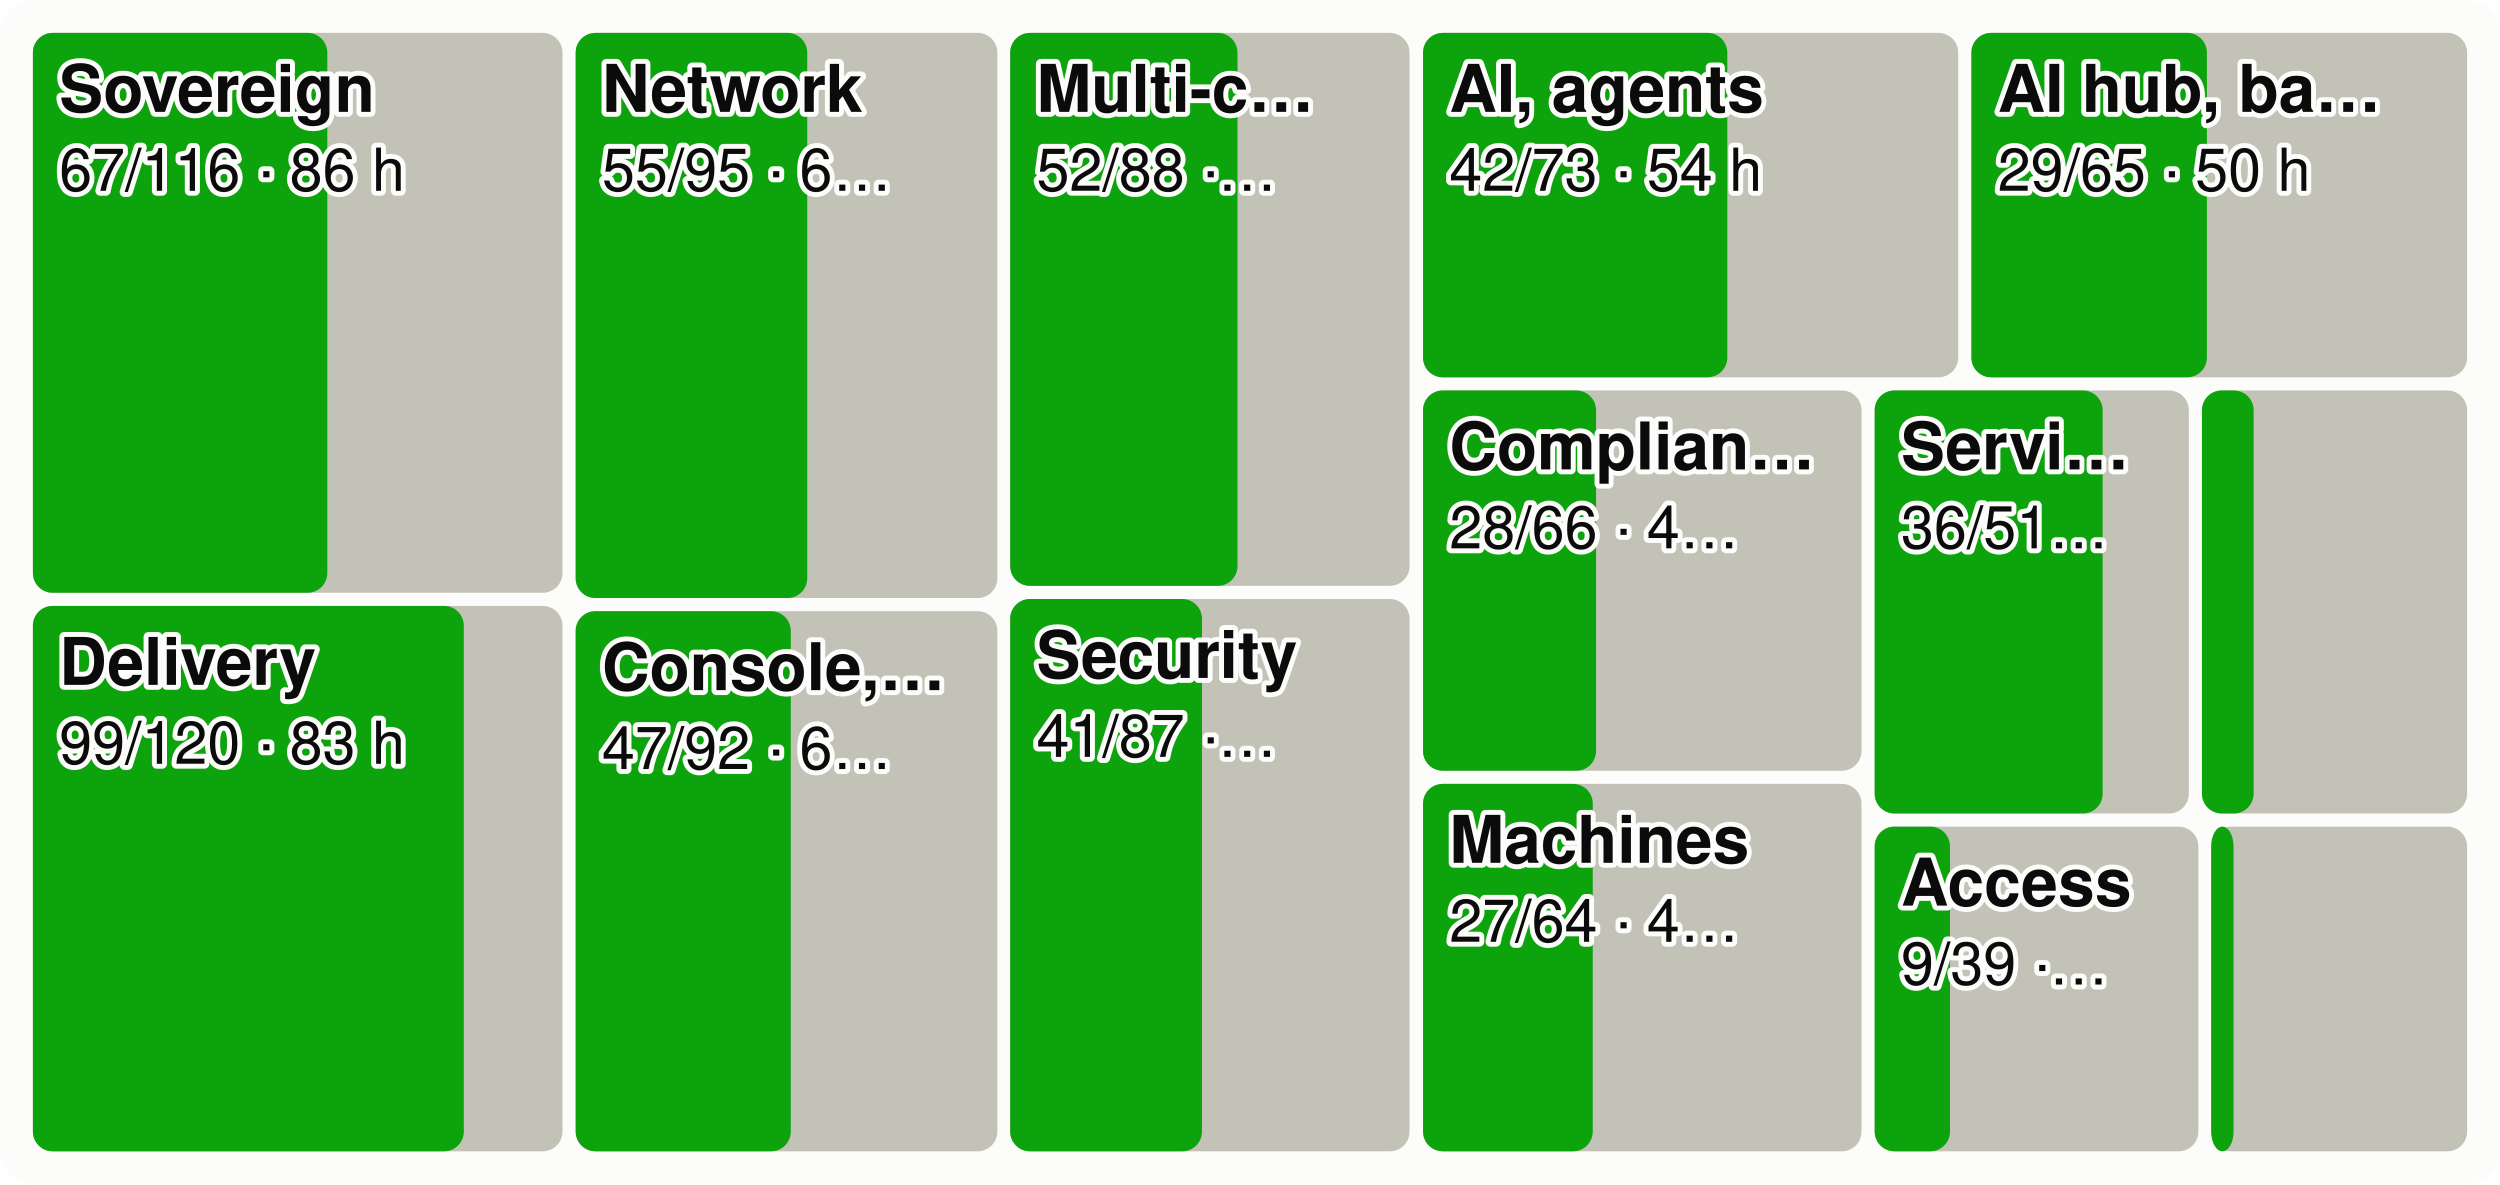
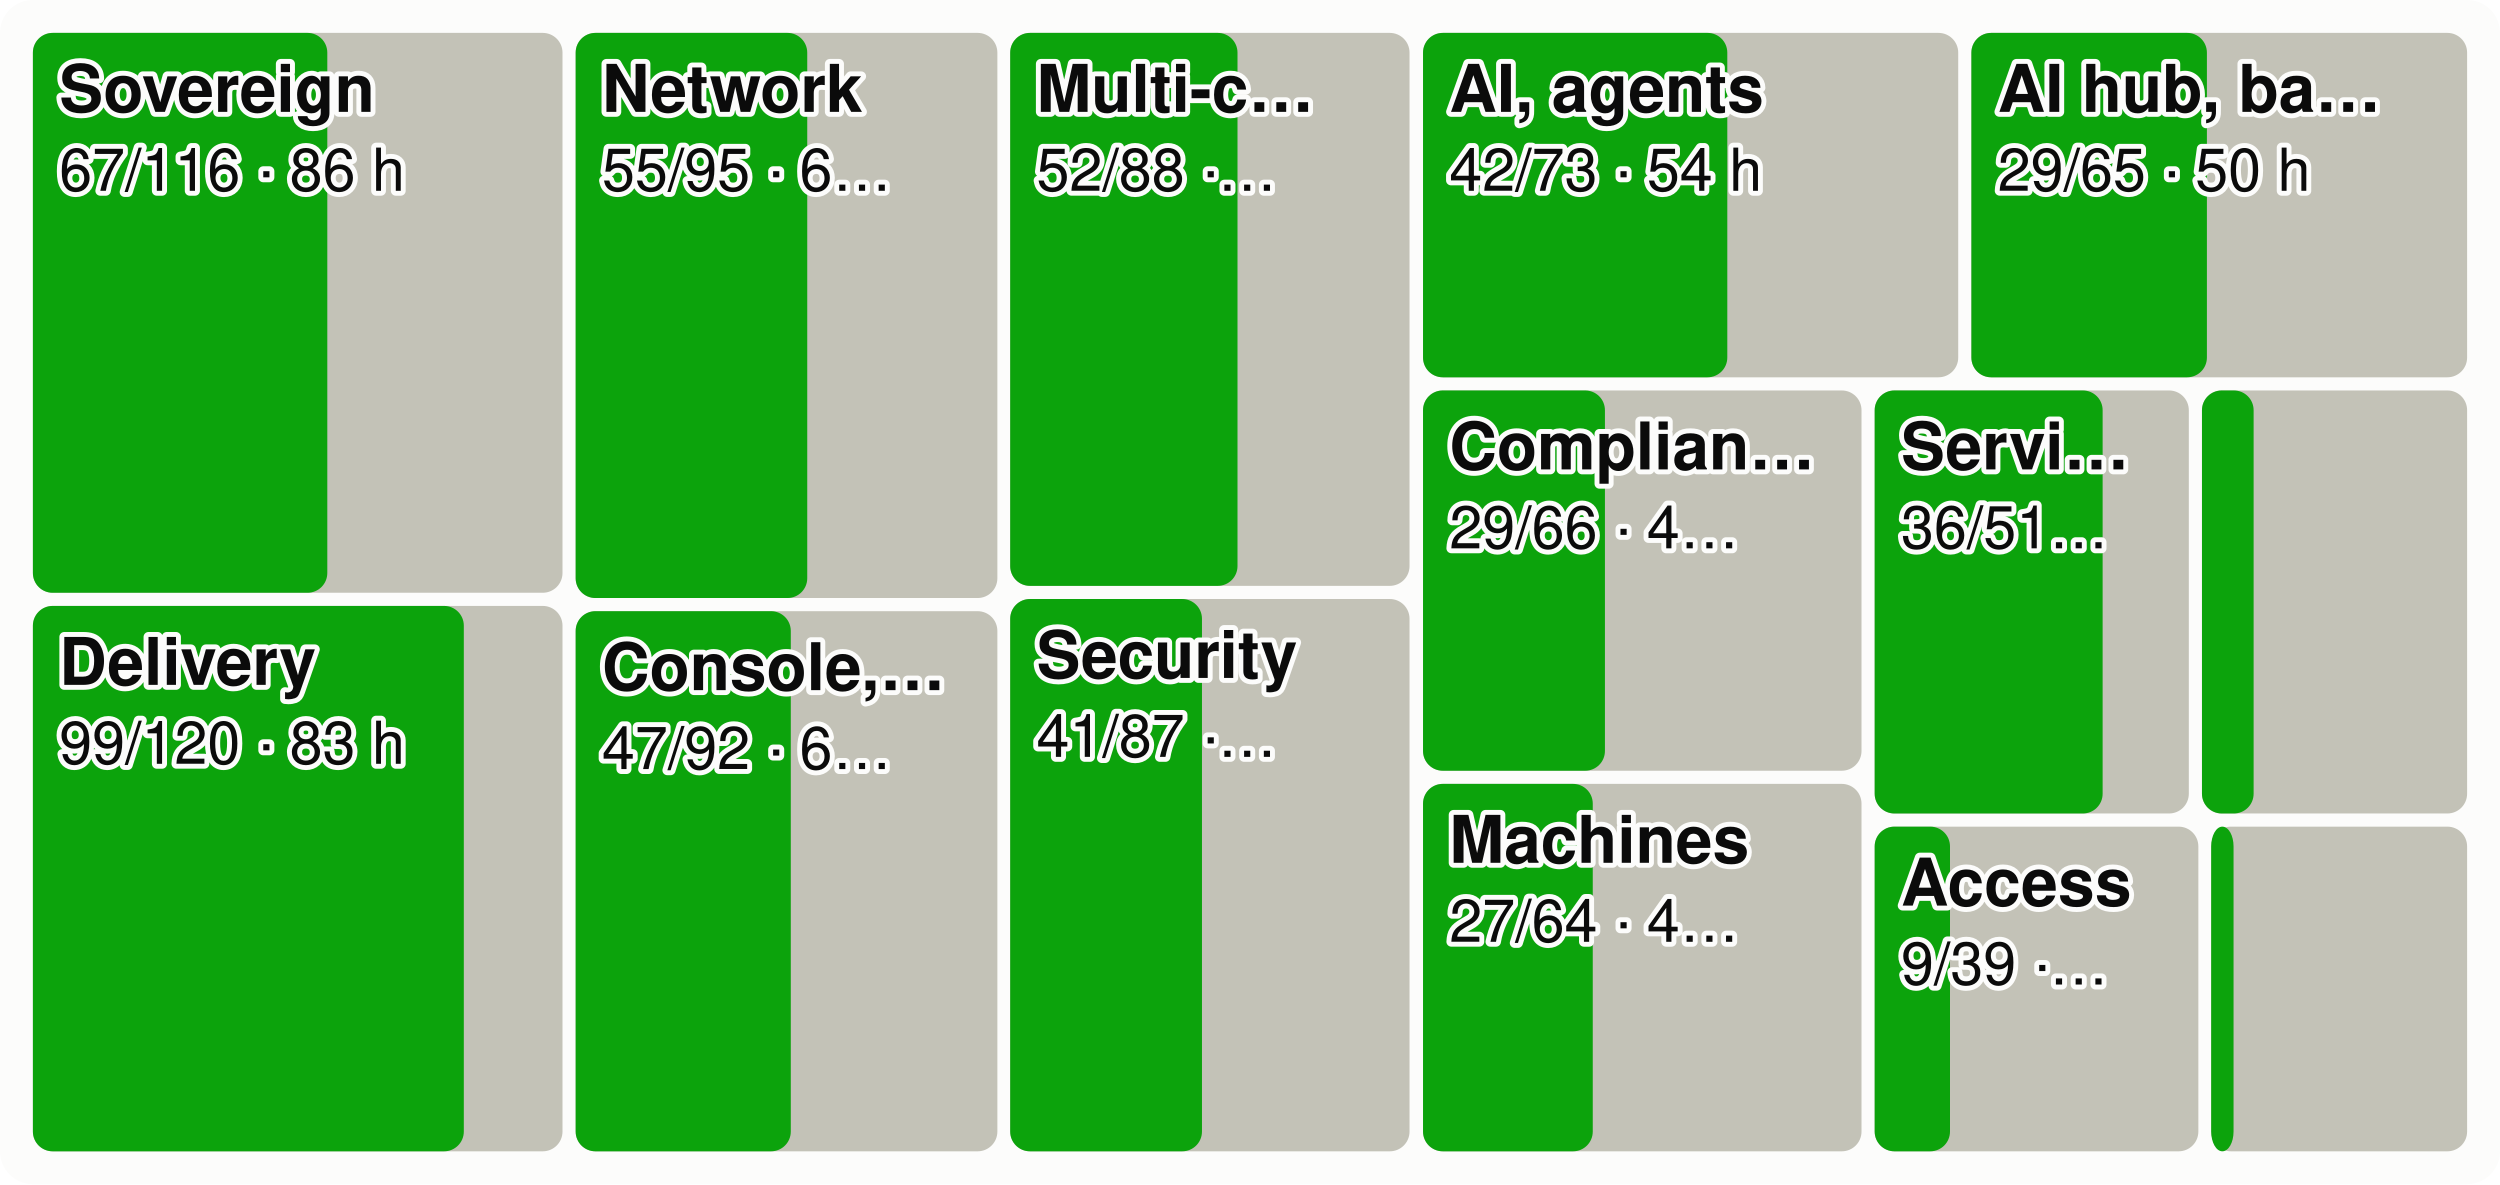
<svg xmlns="http://www.w3.org/2000/svg" viewBox="0 0 760 360" width="760" height="360" font-family="system-ui,-apple-system,Segoe UI,Helvetica,Arial,sans-serif" font-size="18" role="img" aria-label="Every product area as a tile sized by effort, the merged share in green">
  <style>.h{paint-order:stroke;stroke:#fcfcfb;stroke-width:3px;stroke-linejoin:round}.rg{stroke:#fcfcfb}@media (prefers-color-scheme: dark){.bg{fill:#1a1a19}.t1{fill:#f0efec}.t2{fill:#c3c2b7}.gr{stroke:#2c2c2a}.ax{stroke:#383835}.ld{stroke:#383835}.br{stroke:#c3c2b7}.m{stroke:#3987e5}.dp{stroke:#d95926}.v{stroke:#199e70}.i2{stroke:#c3c2b7}.i1{stroke:#f0efec}.f1{fill:#3987e5}.f2{fill:#d95926}.f3{fill:#199e70}.f4{fill:#c98500}.ev{fill:#c3c2b7}.inv{fill:#1a1a19}.done{fill:#cde2fb}.todo{fill:#52514e}.tile{fill:#262624}.h,.rg{stroke:#1a1a19}}</style>
  <rect width="760" height="360" rx="10" class="bg" fill="#fcfcfb" />
  <rect x="10.0" y="10.0" width="161.0" height="170.2" rx="6" class="todo" fill="#c3c2b7" />
  <rect x="10.0" y="10.0" width="89.5" height="170.2" rx="6" class="gain" fill="#0ca30c" />
  <text x="18.0" y="34.0" class="t1 h" fill="#0b0b0b" font-size="20" font-weight="600">Sovereign</text>
  <text x="18.0" y="58.0" class="t1 h" fill="#0b0b0b" font-size="18">67/116 · 86 h</text>
  <rect x="10.0" y="184.2" width="161.0" height="165.8" rx="6" class="todo" fill="#c3c2b7" />
  <rect x="10.0" y="184.2" width="131.0" height="165.8" rx="6" class="gain" fill="#0ca30c" />
  <text x="18.0" y="208.2" class="t1 h" fill="#0b0b0b" font-size="20" font-weight="600">Delivery</text>
  <text x="18.0" y="232.2" class="t1 h" fill="#0b0b0b" font-size="18">99/120 · 83 h</text>
  <rect x="175.0" y="10.0" width="128.2" height="171.8" rx="6" class="todo" fill="#c3c2b7" />
  <rect x="175.0" y="10.0" width="70.4" height="171.8" rx="6" class="gain" fill="#0ca30c" />
  <text x="183.0" y="34.0" class="t1 h" fill="#0b0b0b" font-size="20" font-weight="600">Network</text>
  <text x="183.0" y="58.0" class="t1 h" fill="#0b0b0b" font-size="18">55/95 · 6…</text>
  <rect x="175.0" y="185.8" width="128.2" height="164.2" rx="6" class="todo" fill="#c3c2b7" />
  <rect x="175.0" y="185.8" width="65.4" height="164.2" rx="6" class="gain" fill="#0ca30c" />
  <text x="183.0" y="209.8" class="t1 h" fill="#0b0b0b" font-size="20" font-weight="600">Console,…</text>
  <text x="183.0" y="233.8" class="t1 h" fill="#0b0b0b" font-size="18">47/92 · 6…</text>
  <rect x="307.1" y="10.0" width="121.4" height="168.1" rx="6" class="todo" fill="#c3c2b7" />
  <rect x="307.1" y="10.0" width="69.1" height="168.1" rx="6" class="gain" fill="#0ca30c" />
  <text x="315.1" y="34.0" class="t1 h" fill="#0b0b0b" font-size="20" font-weight="600">Multi-c…</text>
  <text x="315.1" y="58.0" class="t1 h" fill="#0b0b0b" font-size="18">52/88 ·…</text>
  <rect x="307.1" y="182.1" width="121.4" height="167.9" rx="6" class="todo" fill="#c3c2b7" />
  <rect x="307.1" y="182.1" width="58.3" height="167.9" rx="6" class="gain" fill="#0ca30c" />
  <text x="315.1" y="206.1" class="t1 h" fill="#0b0b0b" font-size="20" font-weight="600">Security</text>
  <text x="315.1" y="230.1" class="t1 h" fill="#0b0b0b" font-size="18">41/87 ·…</text>
  <rect x="432.6" y="10.0" width="162.7" height="104.7" rx="6" class="todo" fill="#c3c2b7" />
  <rect x="432.6" y="10.0" width="92.5" height="104.7" rx="6" class="gain" fill="#0ca30c" />
  <text x="440.6" y="34.0" class="t1 h" fill="#0b0b0b" font-size="20" font-weight="600">AI, agents</text>
  <text x="440.6" y="58.0" class="t1 h" fill="#0b0b0b" font-size="18">42/73 · 54 h</text>
  <rect x="599.3" y="10.0" width="150.7" height="104.7" rx="6" class="todo" fill="#c3c2b7" />
  <rect x="599.3" y="10.0" width="71.6" height="104.7" rx="6" class="gain" fill="#0ca30c" />
  <text x="607.3" y="34.0" class="t1 h" fill="#0b0b0b" font-size="20" font-weight="600">AI hub, ba…</text>
  <text x="607.3" y="58.0" class="t1 h" fill="#0b0b0b" font-size="18">29/65 · 50 h</text>
  <rect x="432.6" y="118.7" width="133.3" height="115.6" rx="6" class="todo" fill="#c3c2b7" />
-   <rect x="432.6" y="118.7" width="52.6" height="115.6" rx="6" class="gain" fill="#0ca30c" />
+   <rect x="432.6" y="118.7" width="55.3" height="115.6" rx="6" class="gain" fill="#0ca30c" />
  <text x="440.6" y="142.7" class="t1 h" fill="#0b0b0b" font-size="20" font-weight="600">Complian…</text>
-   <text x="440.6" y="166.7" class="t1 h" fill="#0b0b0b" font-size="18">28/66 · 4…</text>
+   <text x="440.6" y="166.7" class="t1 h" fill="#0b0b0b" font-size="18">29/66 · 4…</text>
  <rect x="432.6" y="238.3" width="133.3" height="111.7" rx="6" class="todo" fill="#c3c2b7" />
  <rect x="432.6" y="238.3" width="51.6" height="111.7" rx="6" class="gain" fill="#0ca30c" />
  <text x="440.6" y="262.3" class="t1 h" fill="#0b0b0b" font-size="20" font-weight="600">Machines</text>
  <text x="440.6" y="286.3" class="t1 h" fill="#0b0b0b" font-size="18">27/64 · 4…</text>
  <rect x="569.9" y="118.7" width="95.5" height="128.6" rx="6" class="todo" fill="#c3c2b7" />
  <rect x="569.9" y="118.7" width="69.3" height="128.6" rx="6" class="gain" fill="#0ca30c" />
  <text x="577.9" y="142.7" class="t1 h" fill="#0b0b0b" font-size="20" font-weight="600">Servi…</text>
  <text x="577.9" y="166.7" class="t1 h" fill="#0b0b0b" font-size="18">36/51…</text>
  <rect x="669.4" y="118.7" width="80.6" height="128.6" rx="6" class="todo" fill="#c3c2b7" />
  <rect x="669.4" y="118.7" width="15.7" height="128.6" rx="6" class="gain" fill="#0ca30c" />
  <rect x="569.9" y="251.3" width="98.4" height="98.7" rx="6" class="todo" fill="#c3c2b7" />
  <rect x="569.9" y="251.3" width="22.9" height="98.7" rx="6" class="gain" fill="#0ca30c" />
  <text x="577.9" y="275.3" class="t1 h" fill="#0b0b0b" font-size="20" font-weight="600">Access</text>
  <text x="577.9" y="299.3" class="t1 h" fill="#0b0b0b" font-size="18">9/39 ·…</text>
  <rect x="672.2" y="251.3" width="77.8" height="98.7" rx="6" class="todo" fill="#c3c2b7" />
  <rect x="672.2" y="251.3" width="6.8" height="98.7" rx="6" class="gain" fill="#0ca30c" />
</svg>
